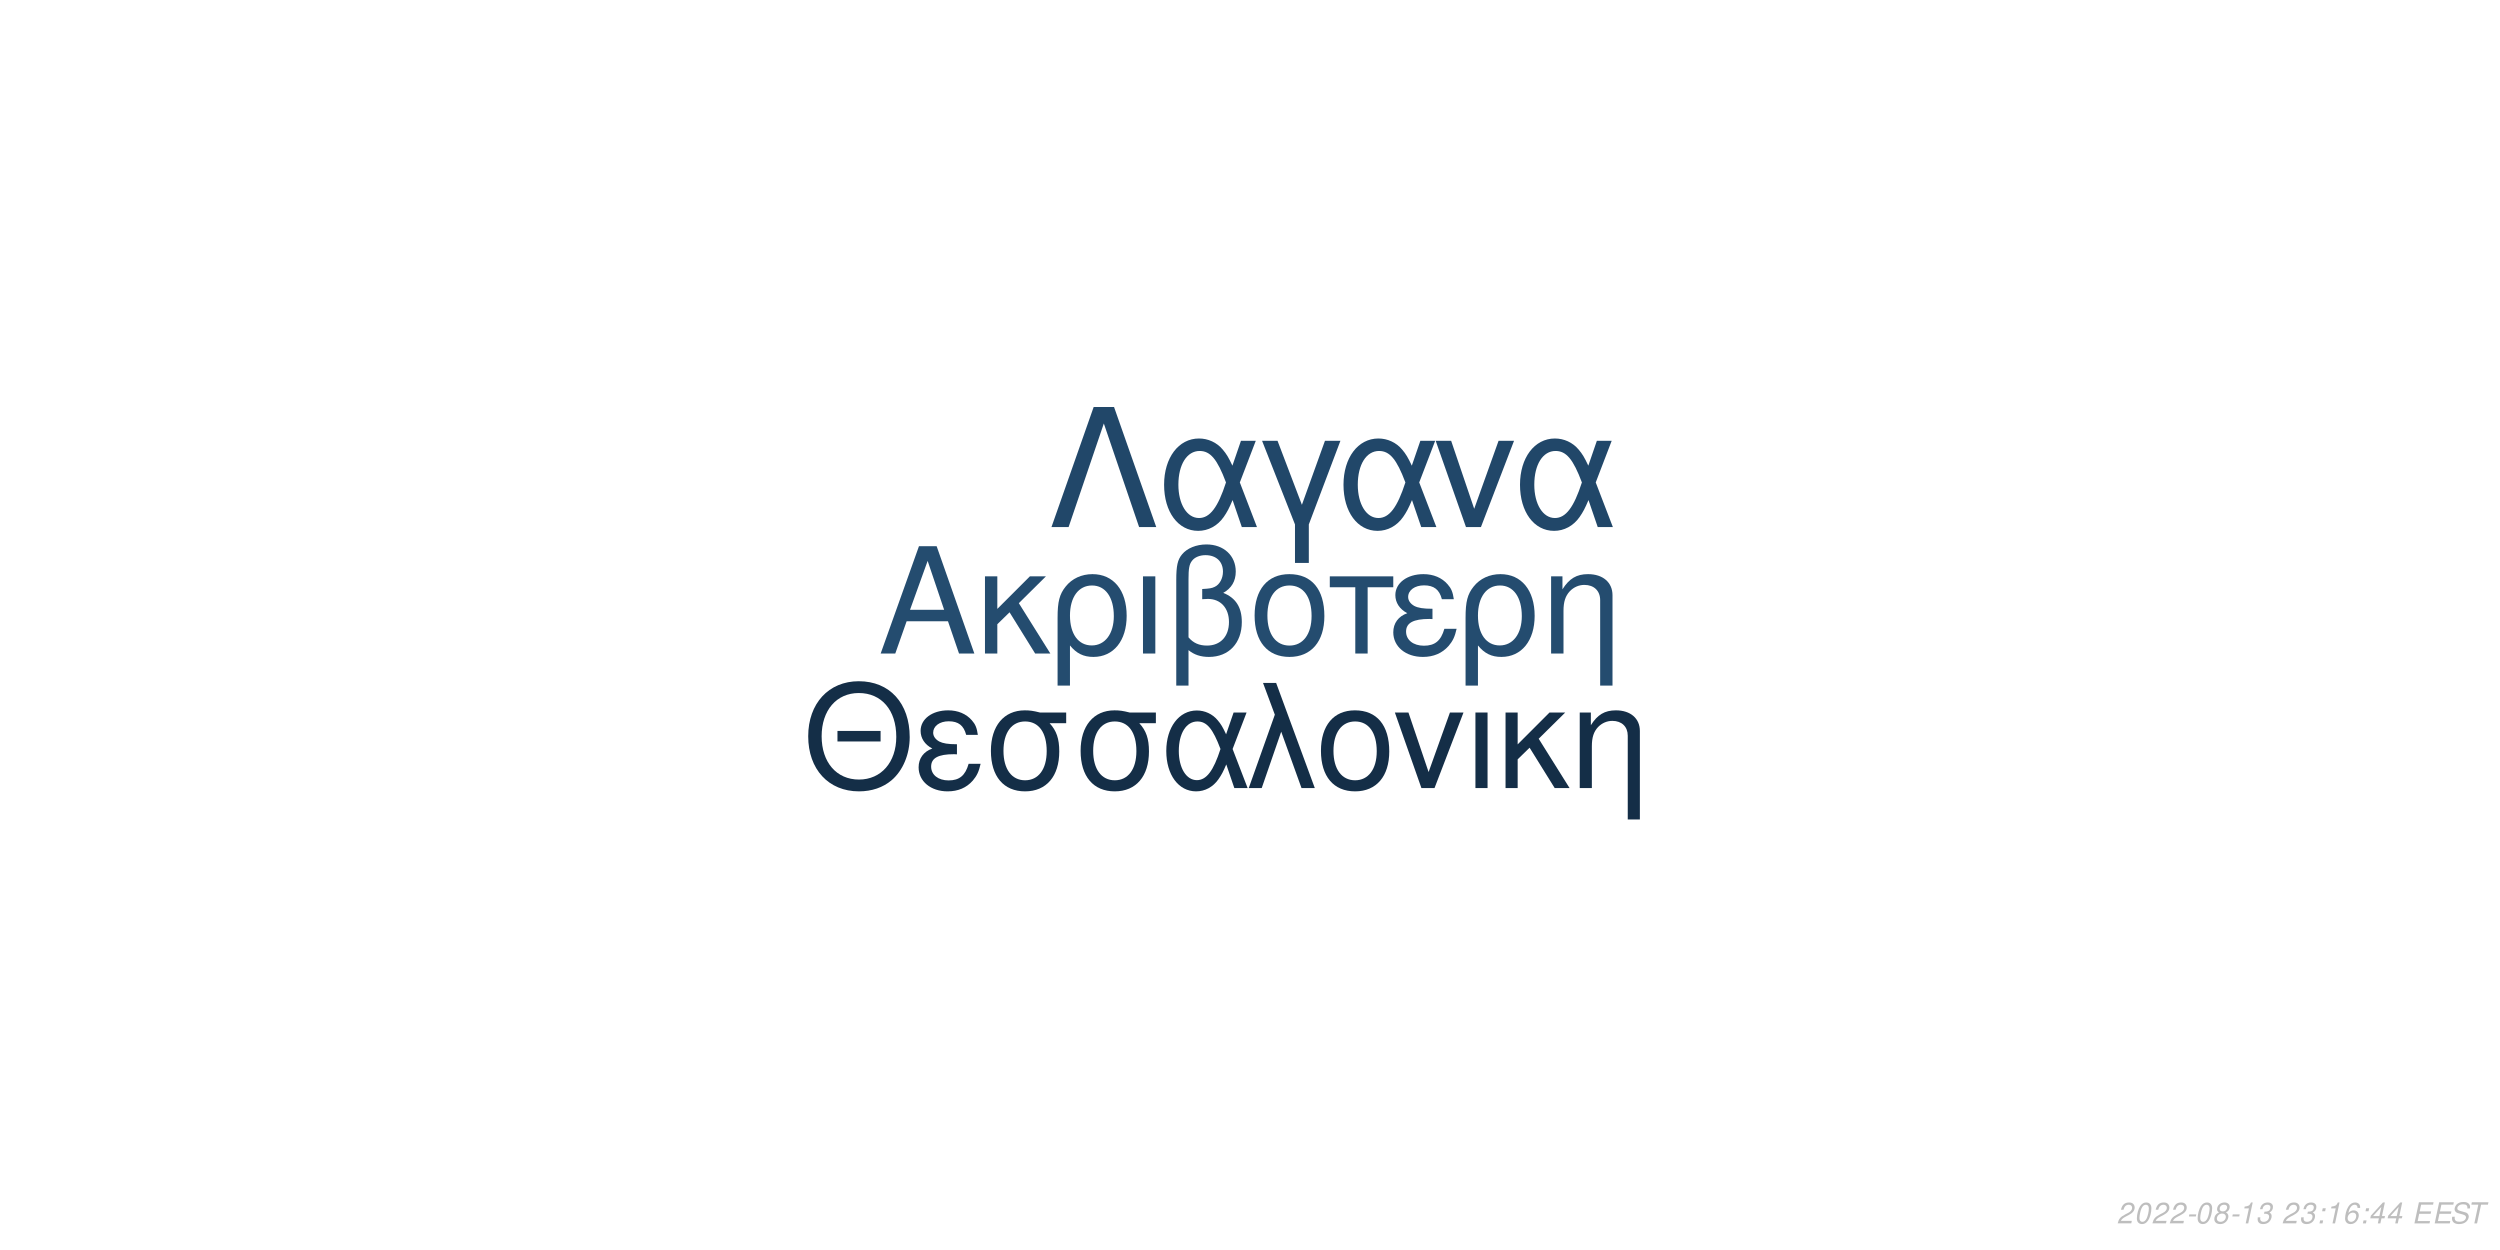
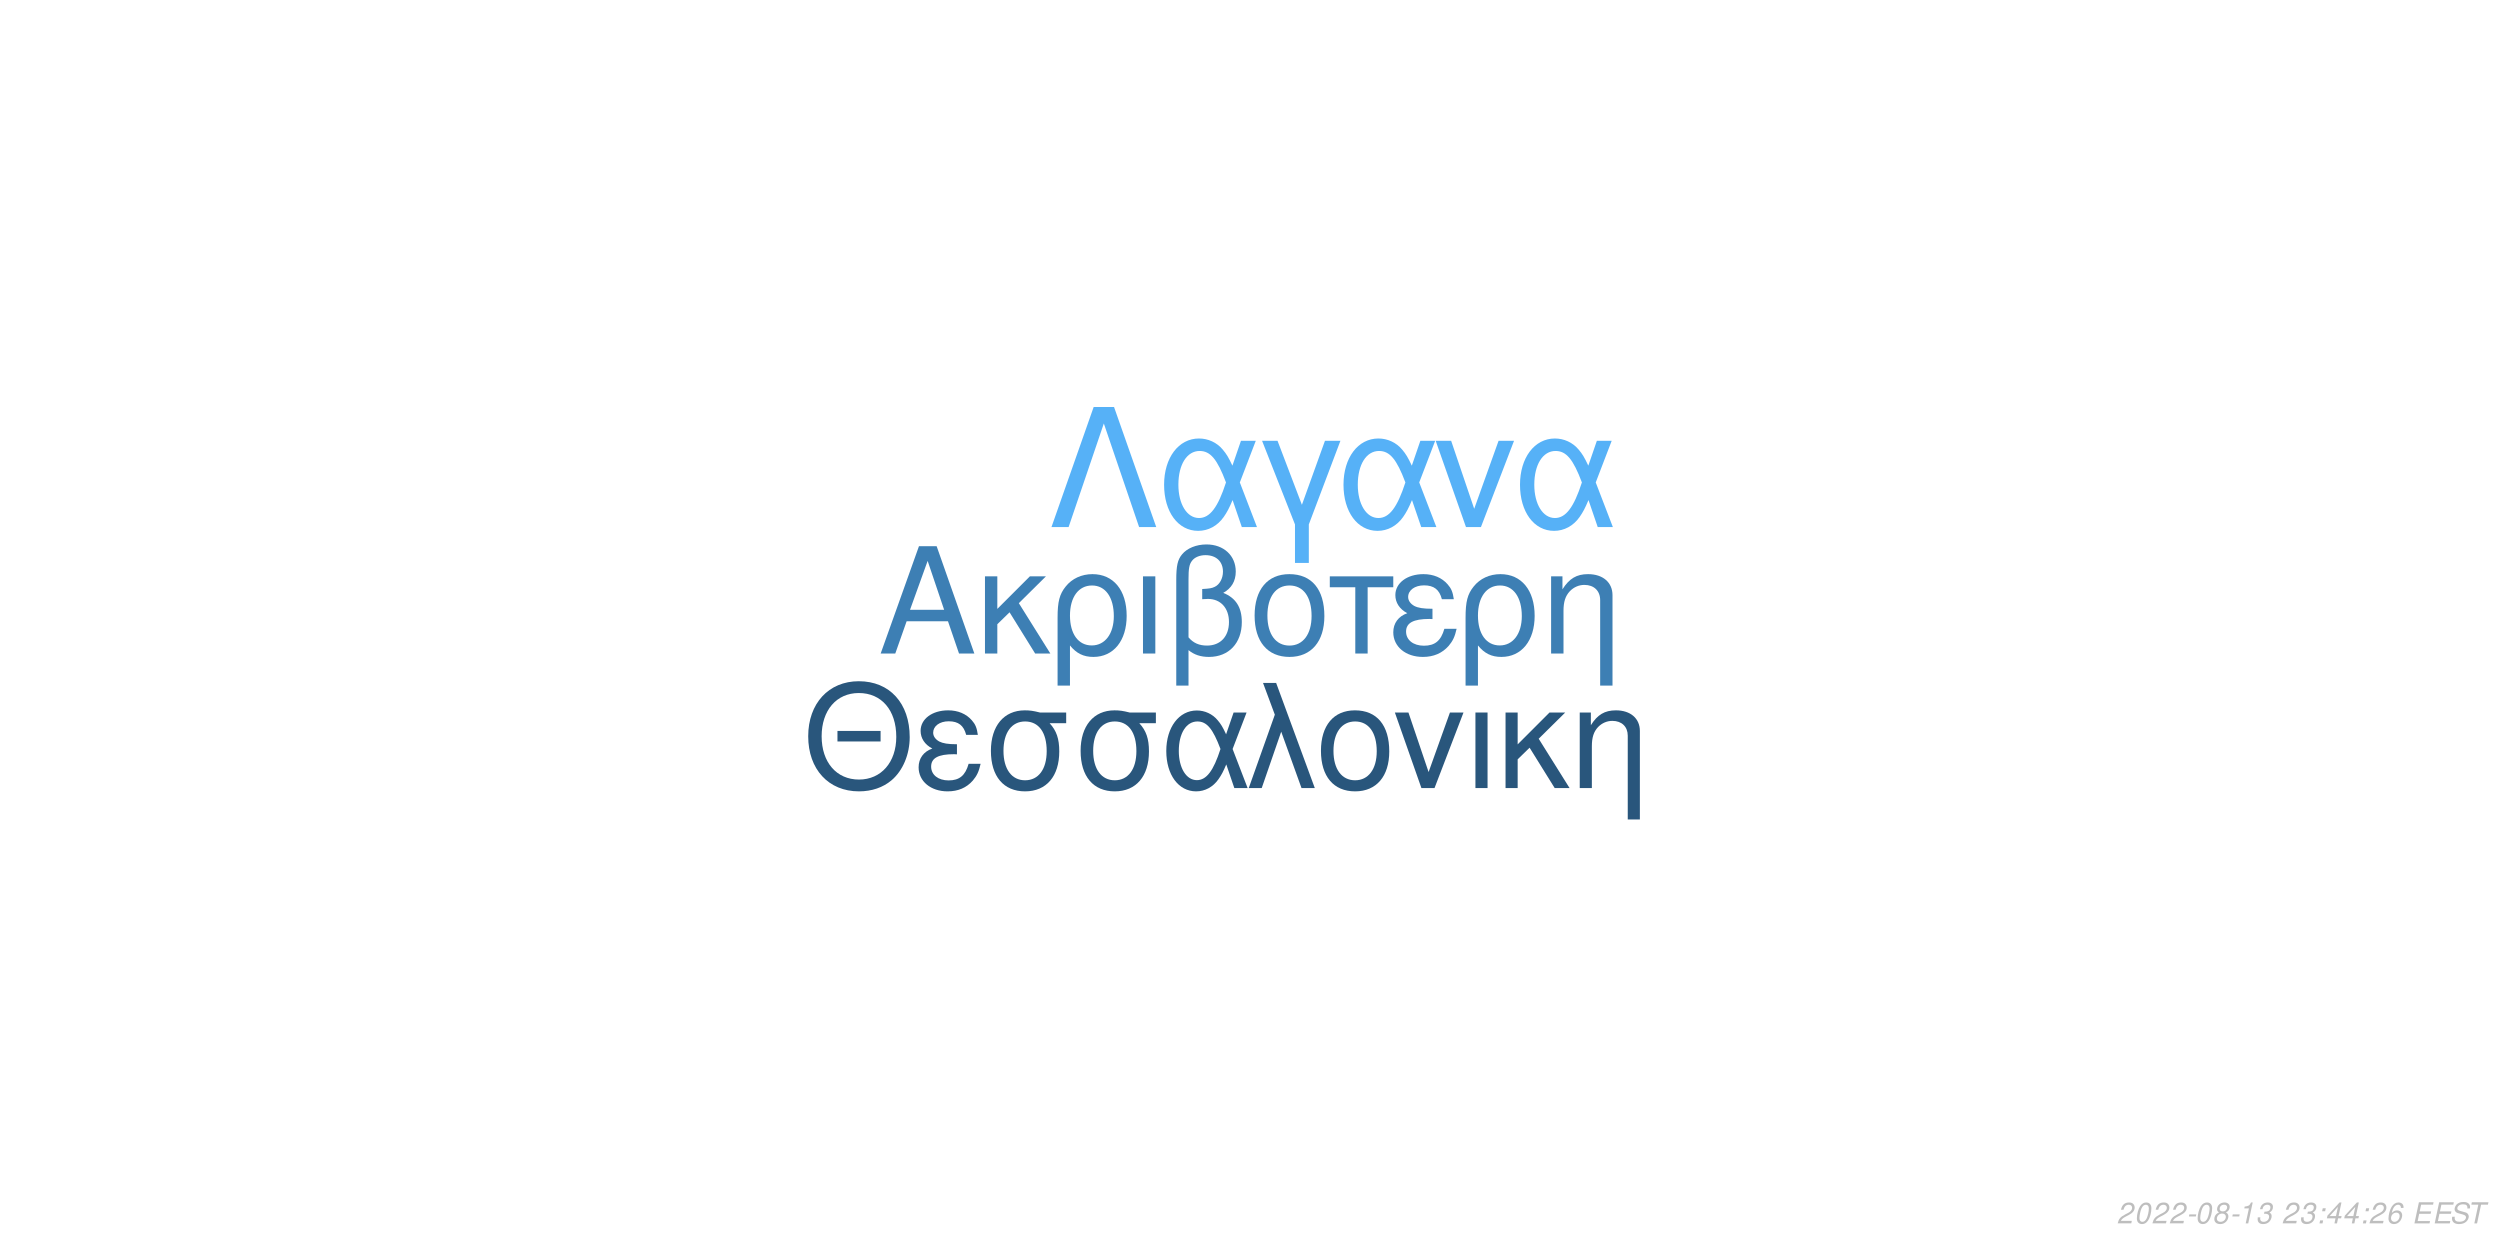
<svg xmlns="http://www.w3.org/2000/svg" xmlns:xlink="http://www.w3.org/1999/xlink" width="864pt" height="432pt" viewBox="0 0 864 432" version="1.1">
  <defs>
    <g>
      <symbol overflow="visible" id="glyph0-0">
        <path style="stroke:none;" d="" />
      </symbol>
      <symbol overflow="visible" id="glyph0-1">
        <path style="stroke:none;" d="M 24.125 -11.141 L 27.938 0 L 33.234 0 L 20.203 -37.094 L 14.094 -37.094 L 0.859 0 L 5.906 0 L 9.828 -11.141 Z M 22.797 -15.109 L 11 -15.109 L 17.094 -32.016 Z M 22.797 -15.109 " />
      </symbol>
      <symbol overflow="visible" id="glyph0-2">
        <path style="stroke:none;" d="M 7.172 -15.422 L 7.172 -26.672 L 2.906 -26.672 L 2.906 0 L 7.172 0 L 7.172 -10.125 L 11.406 -14.25 L 20.25 0 L 25.5 0 L 14.609 -17.406 L 23.969 -26.672 L 18.422 -26.672 Z M 7.172 -15.422 " />
      </symbol>
      <symbol overflow="visible" id="glyph0-3">
        <path style="stroke:none;" d="M 3 11.094 L 7.281 11.094 L 7.281 -2.797 C 9.516 -0.047 11.953 1.172 15.375 1.172 C 22.344 1.172 26.875 -4.422 26.875 -13.031 C 26.875 -21.891 22.297 -27.438 15.062 -27.438 C 11.297 -27.438 7.984 -25.906 5.797 -23.156 C 3.672 -20.516 3 -17.969 3 -12.359 Z M 14.906 -23.516 C 19.547 -23.516 22.438 -19.438 22.438 -12.922 C 22.438 -6.812 19.391 -2.797 14.812 -2.797 C 10.172 -2.797 7.281 -6.766 7.281 -13.125 C 7.281 -19.484 10.234 -23.516 14.906 -23.516 Z M 14.906 -23.516 " />
      </symbol>
      <symbol overflow="visible" id="glyph0-4">
        <path style="stroke:none;" d="M 3.516 0 L 7.781 0 L 7.781 -26.672 L 3.516 -26.672 Z M 3.516 0 " />
      </symbol>
      <symbol overflow="visible" id="glyph0-5">
        <path style="stroke:none;" d="M 4.016 11.094 L 8.25 11.094 L 8.25 -1.172 C 10.172 0.406 12.422 1.172 15.312 1.172 C 22.188 1.172 26.672 -3.609 26.672 -10.891 C 26.672 -15.984 24.578 -19.234 20.25 -20.969 C 23.109 -22.547 24.578 -25.031 24.578 -28.344 C 24.578 -33.844 20.406 -37.703 14.453 -37.703 C 10.938 -37.703 7.734 -36.391 6 -34.25 C 4.484 -32.422 4.016 -30.328 4.016 -25.391 Z M 8.25 -25.656 C 8.25 -29.359 8.5 -30.844 9.469 -32.062 C 10.375 -33.281 12.156 -34 14.094 -34 C 17.812 -34 20.156 -31.812 20.156 -28.297 C 20.156 -25.953 18.984 -23.812 17.297 -23.047 C 16.281 -22.547 15.469 -22.438 12.984 -22.297 L 12.984 -18.781 C 13.734 -18.828 14.344 -18.875 14.969 -18.875 C 19.344 -18.875 22.234 -15.719 22.234 -10.891 C 22.234 -5.906 19.281 -2.75 14.656 -2.75 C 11.953 -2.75 9.922 -3.609 8.25 -5.594 Z M 8.25 -25.656 " />
      </symbol>
      <symbol overflow="visible" id="glyph0-6">
        <path style="stroke:none;" d="M 14.094 -27.438 C 6.562 -27.438 2.094 -22.094 2.094 -13.125 C 2.094 -4.125 6.562 1.172 14.141 1.172 C 21.672 1.172 26.203 -4.172 26.203 -12.922 C 26.203 -22.188 21.828 -27.438 14.094 -27.438 Z M 14.141 -23.516 C 18.938 -23.516 21.781 -19.594 21.781 -12.984 C 21.781 -6.672 18.828 -2.75 14.141 -2.75 C 9.422 -2.75 6.516 -6.672 6.516 -13.125 C 6.516 -19.594 9.422 -23.516 14.141 -23.516 Z M 14.141 -23.516 " />
      </symbol>
      <symbol overflow="visible" id="glyph0-7">
        <path style="stroke:none;" d="M 7.891 0 L 12.156 0 L 12.156 -22.906 L 21.016 -22.906 L 21.016 -26.672 L -0.922 -26.672 L -0.922 -22.906 L 7.891 -22.906 Z M 7.891 0 " />
      </symbol>
      <symbol overflow="visible" id="glyph0-8">
        <path style="stroke:none;" d="M 14.562 -15.469 C 11.344 -15.469 9.562 -15.781 8.297 -16.438 C 6.922 -17.203 6.156 -18.328 6.156 -19.547 C 6.156 -21.891 8.453 -23.562 11.656 -23.562 C 15.062 -23.562 16.953 -22.094 17.812 -18.781 L 21.938 -18.781 C 21.578 -21.266 21.062 -22.5 19.797 -23.922 C 17.812 -26.203 14.906 -27.438 11.453 -27.438 C 5.797 -27.438 1.734 -24.375 1.734 -20.203 C 1.734 -17.609 3.156 -15.375 5.859 -13.938 C 2.797 -12.875 1.016 -10.484 1.016 -7.328 C 1.016 -2.391 5.297 1.172 11.25 1.172 C 14.969 1.172 17.906 -0.109 20.156 -2.641 C 21.578 -4.328 22.297 -5.797 22.906 -8.547 L 18.672 -8.547 C 17.5 -4.422 15.422 -2.703 11.609 -2.703 C 7.938 -2.703 5.438 -4.688 5.438 -7.578 C 5.438 -10.578 7.938 -11.953 13.484 -11.953 C 13.641 -11.953 14.094 -11.953 14.562 -11.906 Z M 14.562 -15.469 " />
      </symbol>
      <symbol overflow="visible" id="glyph0-9">
        <path style="stroke:none;" d="M 3.562 -26.672 L 3.562 0 L 7.844 0 L 7.844 -14.703 C 7.844 -17.906 8.5 -19.891 10.031 -21.531 C 11.406 -22.953 13.188 -23.719 15.062 -23.719 C 18.375 -23.719 20.516 -21.672 20.516 -18.469 L 20.516 11.094 L 24.781 11.094 L 24.781 -20.156 C 24.781 -24.578 21.469 -27.438 16.328 -27.438 C 12.359 -27.438 9.828 -25.906 7.484 -22.188 L 7.484 -26.672 Z M 3.562 -26.672 " />
      </symbol>
      <symbol overflow="visible" id="glyph1-0">
        <path style="stroke:none;" d="" />
      </symbol>
      <symbol overflow="visible" id="glyph1-1">
        <path style="stroke:none;" d="M 26.859 -19.734 L 11.953 -19.734 L 11.953 -16.094 L 26.859 -16.094 Z M 19.328 -36.922 C 8.922 -36.922 1.844 -29.25 1.844 -17.891 C 1.844 -6.484 8.875 1.141 19.391 1.141 C 23.812 1.141 27.703 -0.203 30.641 -2.688 C 34.578 -6.031 36.922 -11.656 36.922 -17.594 C 36.922 -29.297 30 -36.922 19.328 -36.922 Z M 19.328 -32.844 C 27.203 -32.844 32.281 -26.906 32.281 -17.688 C 32.281 -8.922 27.062 -2.938 19.391 -2.938 C 11.609 -2.938 6.484 -8.922 6.484 -17.891 C 6.484 -26.859 11.609 -32.844 19.328 -32.844 Z M 19.328 -32.844 " />
      </symbol>
      <symbol overflow="visible" id="glyph1-2">
        <path style="stroke:none;" d="M 14.25 -15.141 C 11.109 -15.141 9.375 -15.453 8.125 -16.094 C 6.781 -16.844 6.031 -17.938 6.031 -19.141 C 6.031 -21.422 8.266 -23.078 11.406 -23.078 C 14.75 -23.078 16.594 -21.625 17.438 -18.391 L 21.469 -18.391 C 21.125 -20.828 20.625 -22.031 19.391 -23.422 C 17.438 -25.656 14.594 -26.859 11.219 -26.859 C 5.688 -26.859 1.688 -23.875 1.688 -19.781 C 1.688 -17.234 3.094 -15.047 5.734 -13.656 C 2.734 -12.609 1 -10.266 1 -7.172 C 1 -2.344 5.188 1.141 11.016 1.141 C 14.656 1.141 17.547 -0.094 19.734 -2.594 C 21.125 -4.234 21.828 -5.688 22.422 -8.375 L 18.281 -8.375 C 17.141 -4.328 15.094 -2.641 11.359 -2.641 C 7.766 -2.641 5.328 -4.578 5.328 -7.422 C 5.328 -10.359 7.766 -11.703 13.203 -11.703 C 13.359 -11.703 13.797 -11.703 14.25 -11.656 Z M 14.25 -15.141 " />
      </symbol>
      <symbol overflow="visible" id="glyph1-3">
        <path style="stroke:none;" d="M 29 -26.109 L 19.938 -26.109 C 17.594 -26.703 16.438 -26.859 14.703 -26.859 C 7.469 -26.859 2.984 -21.469 2.984 -12.859 C 2.984 -4.031 7.375 1.141 14.797 1.141 C 22.172 1.141 26.609 -4.078 26.609 -12.656 C 26.609 -17.047 25.656 -19.828 23.266 -22.422 L 29 -22.422 Z M 14.797 -23.016 C 19.531 -23.016 22.266 -19.234 22.266 -12.75 C 22.266 -6.531 19.438 -2.688 14.797 -2.688 C 10.172 -2.688 7.328 -6.531 7.328 -12.859 C 7.328 -19.188 10.172 -23.016 14.797 -23.016 Z M 14.797 -23.016 " />
      </symbol>
      <symbol overflow="visible" id="glyph1-4">
        <path style="stroke:none;" d="M 29.344 -26.109 L 24.859 -26.109 L 22.266 -18.578 C 21.125 -21.031 20.484 -22.125 19.328 -23.469 C 17.547 -25.609 14.906 -26.812 12.156 -26.812 C 5.984 -26.812 1.594 -20.984 1.594 -12.812 C 1.594 -4.578 5.828 1.141 11.906 1.141 C 14.953 1.141 17.734 -0.344 19.625 -3.047 C 20.672 -4.531 21.281 -5.688 22.328 -8.172 L 25.109 0 L 29.703 0 L 24.516 -13.5 Z M 20.328 -13.5 C 17.891 -5.922 15.453 -2.734 12.156 -2.734 C 8.516 -2.734 5.922 -6.922 5.922 -12.812 C 5.922 -18.938 8.516 -23.016 12.359 -23.016 C 15.594 -23.016 17.688 -20.531 20.328 -13.5 Z M 20.328 -13.5 " />
      </symbol>
      <symbol overflow="visible" id="glyph1-5">
        <path style="stroke:none;" d="M 1.094 0 L 5.578 0 L 12.312 -19.484 L 19.328 0 L 23.922 0 L 10.562 -36.328 L 6.031 -36.328 L 10.109 -25.359 Z M 1.094 0 " />
      </symbol>
      <symbol overflow="visible" id="glyph1-6">
        <path style="stroke:none;" d="M 13.797 -26.859 C 6.422 -26.859 2.047 -21.625 2.047 -12.859 C 2.047 -4.031 6.422 1.141 13.859 1.141 C 21.234 1.141 25.656 -4.078 25.656 -12.656 C 25.656 -21.719 21.375 -26.859 13.797 -26.859 Z M 13.859 -23.016 C 18.531 -23.016 21.328 -19.188 21.328 -12.703 C 21.328 -6.531 18.438 -2.688 13.859 -2.688 C 9.219 -2.688 6.375 -6.531 6.375 -12.859 C 6.375 -19.188 9.219 -23.016 13.859 -23.016 Z M 13.859 -23.016 " />
      </symbol>
      <symbol overflow="visible" id="glyph1-7">
        <path style="stroke:none;" d="M 14.297 0 L 24.312 -26.109 L 19.625 -26.109 L 12.25 -5.531 L 5.281 -26.109 L 0.594 -26.109 L 9.766 0 Z M 14.297 0 " />
      </symbol>
      <symbol overflow="visible" id="glyph1-8">
        <path style="stroke:none;" d="M 3.438 0 L 7.625 0 L 7.625 -26.109 L 3.438 -26.109 Z M 3.438 0 " />
      </symbol>
      <symbol overflow="visible" id="glyph1-9">
        <path style="stroke:none;" d="M 7.031 -15.094 L 7.031 -26.109 L 2.844 -26.109 L 2.844 0 L 7.031 0 L 7.031 -9.922 L 11.156 -13.953 L 19.828 0 L 24.969 0 L 14.297 -17.047 L 23.469 -26.109 L 18.031 -26.109 Z M 7.031 -15.094 " />
      </symbol>
      <symbol overflow="visible" id="glyph1-10">
        <path style="stroke:none;" d="M 3.484 -26.109 L 3.484 0 L 7.672 0 L 7.672 -14.406 C 7.672 -17.547 8.328 -19.484 9.812 -21.078 C 11.156 -22.469 12.906 -23.219 14.75 -23.219 C 17.984 -23.219 20.078 -21.234 20.078 -18.094 L 20.078 10.859 L 24.266 10.859 L 24.266 -19.734 C 24.266 -24.062 21.031 -26.859 16 -26.859 C 12.109 -26.859 9.609 -25.359 7.328 -21.719 L 7.328 -26.109 Z M 3.484 -26.109 " />
      </symbol>
      <symbol overflow="visible" id="glyph2-0">
        <path style="stroke:none;" d="" />
      </symbol>
      <symbol overflow="visible" id="glyph2-1">
        <path style="stroke:none;" d="M 22.531 -41.484 L 15.484 -41.484 L 0.906 0 L 6.828 0 L 19 -35.797 L 31.188 0 L 37.109 0 Z M 22.531 -41.484 " />
      </symbol>
      <symbol overflow="visible" id="glyph2-2">
        <path style="stroke:none;" d="M 33.516 -29.812 L 28.391 -29.812 L 25.438 -21.219 C 24.125 -24.016 23.391 -25.266 22.078 -26.797 C 20.031 -29.25 17.016 -30.609 13.891 -30.609 C 6.828 -30.609 1.828 -23.953 1.828 -14.625 C 1.828 -5.234 6.656 1.312 13.594 1.312 C 17.078 1.312 20.266 -0.391 22.422 -3.469 C 23.609 -5.172 24.297 -6.484 25.5 -9.328 L 28.688 0 L 33.922 0 L 28 -15.422 Z M 23.219 -15.422 C 20.422 -6.766 17.641 -3.125 13.891 -3.125 C 9.734 -3.125 6.766 -7.906 6.766 -14.625 C 6.766 -21.625 9.734 -26.297 14.109 -26.297 C 17.812 -26.297 20.203 -23.453 23.219 -15.422 Z M 23.219 -15.422 " />
      </symbol>
      <symbol overflow="visible" id="glyph2-3">
        <path style="stroke:none;" d="M 12.062 12.406 L 16.844 12.406 L 16.844 -0.906 L 27.766 -29.812 L 22.422 -29.812 L 14.453 -7.688 L 6.031 -29.812 L 0.688 -29.812 L 12.062 -0.906 Z M 12.062 12.406 " />
      </symbol>
      <symbol overflow="visible" id="glyph2-4">
        <path style="stroke:none;" d="M 16.328 0 L 27.766 -29.812 L 22.422 -29.812 L 14 -6.312 L 6.031 -29.812 L 0.688 -29.812 L 11.156 0 Z M 16.328 0 " />
      </symbol>
      <symbol overflow="visible" id="glyph3-0">
        <path style="stroke:none;" d="" />
      </symbol>
      <symbol overflow="visible" id="glyph3-1">
        <path style="stroke:none;" d="M 5.234 -0.875 L 1.469 -0.875 C 1.641 -1.375 2.203 -1.891 3.109 -2.344 L 4.234 -2.938 C 5.562 -3.625 6.219 -4.469 6.219 -5.484 C 6.219 -5.938 6.062 -6.359 5.797 -6.656 C 5.469 -7.047 4.984 -7.234 4.312 -7.234 C 2.766 -7.234 1.891 -6.453 1.484 -4.734 L 2.375 -4.734 C 2.484 -5.188 2.609 -5.484 2.797 -5.75 C 3.094 -6.203 3.609 -6.453 4.188 -6.453 C 4.891 -6.453 5.344 -6.031 5.344 -5.375 C 5.344 -4.703 4.859 -4.094 4.016 -3.656 L 2.984 -3.125 C 1.234 -2.188 0.797 -1.656 0.344 -0.016 L 5.047 -0.016 Z M 5.234 -0.875 " />
      </symbol>
      <symbol overflow="visible" id="glyph3-2">
        <path style="stroke:none;" d="M 4.203 -7.234 C 3.375 -7.234 2.688 -6.812 2.125 -5.984 C 1.484 -5.047 0.984 -3.188 0.984 -1.734 C 0.984 -1.109 1.172 -0.562 1.484 -0.266 C 1.797 0.047 2.281 0.234 2.766 0.234 C 3.625 0.234 4.281 -0.156 4.859 -1.016 C 5.516 -1.953 6 -3.797 6 -5.266 C 6 -6.5 5.328 -7.234 4.203 -7.234 Z M 4.094 -6.453 C 4.734 -6.453 5.125 -5.984 5.125 -5.156 C 5.125 -4.203 4.781 -2.625 4.406 -1.812 C 3.984 -0.938 3.516 -0.547 2.875 -0.547 C 2.25 -0.547 1.875 -1.031 1.875 -1.828 C 1.875 -2.797 2.203 -4.344 2.594 -5.203 C 2.984 -6.047 3.453 -6.453 4.094 -6.453 Z M 4.094 -6.453 " />
      </symbol>
      <symbol overflow="visible" id="glyph3-3">
        <path style="stroke:none;" d="M 3.516 -3.125 L 1.125 -3.125 L 0.969 -2.406 L 3.359 -2.406 Z M 3.516 -3.125 " />
      </symbol>
      <symbol overflow="visible" id="glyph3-4">
        <path style="stroke:none;" d="M 4.766 -3.797 C 5.078 -3.969 5.234 -4.078 5.438 -4.234 C 5.812 -4.594 6.062 -5.172 6.062 -5.734 C 6.062 -6.625 5.344 -7.234 4.266 -7.234 C 2.812 -7.234 1.703 -6.219 1.703 -4.875 C 1.703 -4.406 1.875 -4.125 2.359 -3.812 C 1.297 -3.312 0.75 -2.516 0.75 -1.469 C 0.75 -0.438 1.547 0.234 2.812 0.234 C 3.656 0.234 4.359 -0.094 4.938 -0.734 C 5.359 -1.234 5.609 -1.859 5.609 -2.438 C 5.609 -3.047 5.312 -3.516 4.766 -3.797 Z M 4.109 -6.453 C 4.797 -6.453 5.188 -6.125 5.188 -5.578 C 5.188 -5.266 5.062 -4.922 4.859 -4.672 C 4.562 -4.312 4.188 -4.156 3.656 -4.156 C 2.984 -4.156 2.594 -4.453 2.594 -4.984 C 2.594 -5.859 3.203 -6.453 4.109 -6.453 Z M 3.453 -3.406 C 4.234 -3.406 4.734 -2.984 4.734 -2.312 C 4.734 -1.312 3.922 -0.547 2.875 -0.547 C 2.125 -0.547 1.625 -0.969 1.625 -1.625 C 1.625 -2.609 2.438 -3.406 3.453 -3.406 Z M 3.453 -3.406 " />
      </symbol>
      <symbol overflow="visible" id="glyph3-5">
        <path style="stroke:none;" d="M 3.703 -5.188 L 2.594 0 L 3.469 0 L 5.016 -7.234 L 4.438 -7.234 C 3.906 -6.156 3.688 -6.016 2.234 -5.812 L 2.109 -5.188 Z M 3.703 -5.188 " />
      </symbol>
      <symbol overflow="visible" id="glyph3-6">
        <path style="stroke:none;" d="M 2.922 -3.312 C 3.125 -3.344 3.234 -3.344 3.375 -3.344 C 4.203 -3.344 4.688 -3 4.688 -2.406 C 4.688 -1.312 3.906 -0.547 2.781 -0.547 C 2.047 -0.547 1.594 -0.938 1.594 -1.562 C 1.594 -1.719 1.609 -1.844 1.656 -2.094 L 0.766 -2.094 C 0.734 -1.797 0.719 -1.641 0.719 -1.469 C 0.719 -0.375 1.406 0.234 2.641 0.234 C 3.547 0.234 4.297 -0.078 4.812 -0.656 C 5.266 -1.156 5.562 -1.875 5.562 -2.547 C 5.562 -3.125 5.344 -3.453 4.797 -3.734 C 5.641 -4.234 6.016 -4.844 6.016 -5.734 C 6.016 -6.656 5.312 -7.234 4.203 -7.234 C 3.375 -7.234 2.672 -6.938 2.188 -6.375 C 1.891 -6.031 1.703 -5.641 1.516 -4.906 L 2.391 -4.906 C 2.5 -5.359 2.594 -5.594 2.734 -5.812 C 3.047 -6.234 3.516 -6.453 4.078 -6.453 C 4.734 -6.453 5.141 -6.125 5.141 -5.578 C 5.141 -5.188 5.016 -4.797 4.797 -4.547 C 4.516 -4.234 4 -4.062 3.266 -4.062 L 3.078 -4.062 Z M 2.922 -3.312 " />
      </symbol>
      <symbol overflow="visible" id="glyph3-7">
        <path style="stroke:none;" d="" />
      </symbol>
      <symbol overflow="visible" id="glyph3-8">
        <path style="stroke:none;" d="M 2.359 -1.031 L 1.312 -1.031 L 1.094 0 L 2.141 0 Z M 3.266 -5.234 L 2.219 -5.234 L 2 -4.203 L 3.047 -4.203 Z M 3.266 -5.234 " />
      </symbol>
      <symbol overflow="visible" id="glyph3-9">
-         <path style="stroke:none;" d="M 6.125 -5.344 L 6.141 -5.625 C 6.141 -6.609 5.453 -7.234 4.391 -7.234 C 3.438 -7.234 2.641 -6.719 2.016 -5.703 C 1.422 -4.781 0.938 -2.953 0.938 -1.688 C 0.938 -0.516 1.688 0.234 2.859 0.234 C 3.703 0.234 4.438 -0.156 5 -0.875 C 5.406 -1.422 5.672 -2.156 5.672 -2.766 C 5.672 -3.812 4.969 -4.5 3.906 -4.5 C 3.234 -4.5 2.672 -4.234 2.094 -3.625 C 2.406 -5.375 3.234 -6.453 4.25 -6.453 C 4.703 -6.453 5.062 -6.234 5.172 -5.844 C 5.203 -5.719 5.234 -5.578 5.25 -5.344 Z M 3.656 -3.734 C 4.344 -3.734 4.797 -3.281 4.797 -2.625 C 4.797 -1.469 3.984 -0.547 2.984 -0.547 C 2.297 -0.547 1.812 -1.047 1.812 -1.766 C 1.812 -2.859 2.625 -3.734 3.656 -3.734 Z M 3.656 -3.734 " />
+         <path style="stroke:none;" d="M 3.625 -1.75 L 3.266 0 L 4.141 0 L 4.516 -1.75 L 5.562 -1.75 L 5.734 -2.531 L 4.688 -2.531 L 5.688 -7.234 L 5.016 -7.234 L 0.844 -2.672 L 0.641 -1.75 Z M 3.797 -2.531 L 1.594 -2.531 L 4.469 -5.703 Z M 3.797 -2.531 " />
      </symbol>
      <symbol overflow="visible" id="glyph3-10">
-         <path style="stroke:none;" d="M 3.625 -1.75 L 3.266 0 L 4.141 0 L 4.516 -1.75 L 5.562 -1.75 L 5.734 -2.531 L 4.688 -2.531 L 5.688 -7.234 L 5.016 -7.234 L 0.844 -2.672 L 0.641 -1.75 Z M 3.797 -2.531 L 1.594 -2.531 L 4.469 -5.703 Z M 3.797 -2.531 " />
+         <path style="stroke:none;" d="M 6.125 -5.344 L 6.141 -5.625 C 6.141 -6.609 5.453 -7.234 4.391 -7.234 C 3.438 -7.234 2.641 -6.719 2.016 -5.703 C 1.422 -4.781 0.938 -2.953 0.938 -1.688 C 0.938 -0.516 1.688 0.234 2.859 0.234 C 3.703 0.234 4.438 -0.156 5 -0.875 C 5.406 -1.422 5.672 -2.156 5.672 -2.766 C 5.672 -3.812 4.969 -4.5 3.906 -4.5 C 3.234 -4.5 2.672 -4.234 2.094 -3.625 C 2.406 -5.375 3.234 -6.453 4.25 -6.453 C 4.703 -6.453 5.062 -6.234 5.172 -5.844 C 5.203 -5.719 5.234 -5.578 5.25 -5.344 Z M 3.656 -3.734 C 4.344 -3.734 4.797 -3.281 4.797 -2.625 C 4.797 -1.469 3.984 -0.547 2.984 -0.547 C 2.297 -0.547 1.812 -1.047 1.812 -1.766 C 1.812 -2.859 2.625 -3.734 3.656 -3.734 Z M 3.656 -3.734 " />
      </symbol>
      <symbol overflow="visible" id="glyph3-11">
        <path style="stroke:none;" d="M 2.547 -3.312 L 6.5 -3.312 L 6.688 -4.141 L 2.719 -4.141 L 3.219 -6.469 L 7.344 -6.469 L 7.516 -7.297 L 2.453 -7.297 L 0.906 0 L 6.125 0 L 6.297 -0.812 L 2.016 -0.812 Z M 2.547 -3.312 " />
      </symbol>
      <symbol overflow="visible" id="glyph3-12">
        <path style="stroke:none;" d="M 7.062 -5.156 C 7.125 -5.438 7.141 -5.562 7.141 -5.703 C 7.141 -6.156 6.938 -6.594 6.594 -6.891 C 6.188 -7.25 5.656 -7.406 4.875 -7.406 C 3.844 -7.406 3.047 -7.125 2.5 -6.562 C 2.094 -6.141 1.781 -5.438 1.781 -4.922 C 1.781 -4.297 2.219 -3.766 2.891 -3.562 L 4.594 -3.094 C 5.406 -2.859 5.734 -2.578 5.734 -2.094 C 5.734 -1.781 5.547 -1.406 5.266 -1.141 C 4.844 -0.766 4.266 -0.578 3.453 -0.578 C 2.328 -0.578 1.812 -0.984 1.812 -1.906 C 1.812 -2.047 1.812 -2.125 1.844 -2.312 L 0.984 -2.312 C 0.906 -2.062 0.891 -1.906 0.891 -1.688 C 0.891 -0.484 1.797 0.234 3.297 0.234 C 4.359 0.234 5.234 -0.062 5.812 -0.609 C 6.344 -1.078 6.688 -1.797 6.688 -2.375 C 6.688 -2.641 6.609 -2.906 6.453 -3.156 C 6.234 -3.5 5.938 -3.703 5.469 -3.828 L 3.75 -4.312 C 2.984 -4.547 2.734 -4.734 2.734 -5.188 C 2.734 -5.547 2.875 -5.844 3.188 -6.109 C 3.547 -6.438 4.031 -6.594 4.703 -6.594 C 5.266 -6.594 5.688 -6.484 5.906 -6.297 C 6.094 -6.125 6.219 -5.797 6.219 -5.516 C 6.219 -5.422 6.203 -5.344 6.188 -5.156 Z M 7.062 -5.156 " />
      </symbol>
      <symbol overflow="visible" id="glyph3-13">
        <path style="stroke:none;" d="M 4.938 -6.469 L 7.312 -6.469 L 7.484 -7.297 L 1.75 -7.297 L 1.578 -6.469 L 3.984 -6.469 L 2.609 0 L 3.547 0 Z M 4.938 -6.469 " />
      </symbol>
    </g>
  </defs>
  <g id="surface1">
    <rect x="0" y="0" width="864" height="432" style="fill:rgb(100%,100%,100%);fill-opacity:1;stroke:none;" />
-     <g style="fill:rgb(14.118%,29.804%,43.529%);fill-opacity:1;">
+     <g style="fill:rgb(23.922%,49.804%,70.588%);fill-opacity:1;">
      <use xlink:href="#glyph0-1" x="303.5" y="225.861" />
      <use xlink:href="#glyph0-2" x="337.5" y="225.861" />
      <use xlink:href="#glyph0-3" x="362.5" y="225.861" />
      <use xlink:href="#glyph0-4" x="391.5" y="225.861" />
      <use xlink:href="#glyph0-5" x="402.5" y="225.861" />
      <use xlink:href="#glyph0-6" x="431.5" y="225.861" />
      <use xlink:href="#glyph0-7" x="460.5" y="225.861" />
      <use xlink:href="#glyph0-8" x="480.5" y="225.861" />
      <use xlink:href="#glyph0-3" x="503.5" y="225.861" />
      <use xlink:href="#glyph0-9" x="532.5" y="225.861" />
    </g>
-     <g style="fill:rgb(7.843%,18.039%,27.843%);fill-opacity:1;">
+     <g style="fill:rgb(16.078%,33.725%,48.627%);fill-opacity:1;">
      <use xlink:href="#glyph1-1" x="277.473" y="272.354" />
      <use xlink:href="#glyph1-2" x="316.473" y="272.354" />
      <use xlink:href="#glyph1-3" x="339.473" y="272.354" />
      <use xlink:href="#glyph1-3" x="370.473" y="272.354" />
      <use xlink:href="#glyph1-4" x="401.473" y="272.354" />
      <use xlink:href="#glyph1-5" x="430.473" y="272.354" />
      <use xlink:href="#glyph1-6" x="454.473" y="272.354" />
      <use xlink:href="#glyph1-7" x="481.473" y="272.354" />
      <use xlink:href="#glyph1-8" x="506.473" y="272.354" />
      <use xlink:href="#glyph1-9" x="517.473" y="272.354" />
      <use xlink:href="#glyph1-10" x="542.473" y="272.354" />
    </g>
-     <g style="fill:rgb(12.941%,27.843%,41.176%);fill-opacity:1;">
+     <g style="fill:rgb(33.725%,69.412%,96.863%);fill-opacity:1;">
      <use xlink:href="#glyph2-1" x="362.484" y="182.152" />
      <use xlink:href="#glyph2-2" x="400.484" y="182.152" />
      <use xlink:href="#glyph2-3" x="435.484" y="182.152" />
      <use xlink:href="#glyph2-2" x="462.484" y="182.152" />
      <use xlink:href="#glyph2-4" x="495.484" y="182.152" />
      <use xlink:href="#glyph2-2" x="523.484" y="182.152" />
    </g>
    <g style="fill:rgb(74.51%,74.51%,74.51%);fill-opacity:1;">
      <use xlink:href="#glyph3-1" x="731.52" y="422.81" />
      <use xlink:href="#glyph3-2" x="737.52" y="422.81" />
      <use xlink:href="#glyph3-1" x="743.52" y="422.81" />
      <use xlink:href="#glyph3-1" x="749.52" y="422.81" />
      <use xlink:href="#glyph3-3" x="755.52" y="422.81" />
      <use xlink:href="#glyph3-2" x="758.52" y="422.81" />
      <use xlink:href="#glyph3-4" x="764.52" y="422.81" />
      <use xlink:href="#glyph3-3" x="770.52" y="422.81" />
      <use xlink:href="#glyph3-5" x="773.52" y="422.81" />
      <use xlink:href="#glyph3-6" x="779.52" y="422.81" />
      <use xlink:href="#glyph3-7" x="785.52" y="422.81" />
      <use xlink:href="#glyph3-1" x="788.52" y="422.81" />
      <use xlink:href="#glyph3-6" x="794.52" y="422.81" />
      <use xlink:href="#glyph3-8" x="800.52" y="422.81" />
-       <use xlink:href="#glyph3-5" x="803.52" y="422.81" />
+       <use xlink:href="#glyph3-9" x="803.52" y="422.81" />
      <use xlink:href="#glyph3-9" x="809.52" y="422.81" />
      <use xlink:href="#glyph3-8" x="815.52" y="422.81" />
-       <use xlink:href="#glyph3-10" x="818.52" y="422.81" />
+       <use xlink:href="#glyph3-1" x="818.52" y="422.81" />
      <use xlink:href="#glyph3-10" x="824.52" y="422.81" />
      <use xlink:href="#glyph3-7" x="830.52" y="422.81" />
      <use xlink:href="#glyph3-11" x="833.52" y="422.81" />
      <use xlink:href="#glyph3-11" x="840.52" y="422.81" />
      <use xlink:href="#glyph3-12" x="846.52" y="422.81" />
      <use xlink:href="#glyph3-13" x="852.52" y="422.81" />
    </g>
  </g>
</svg>
